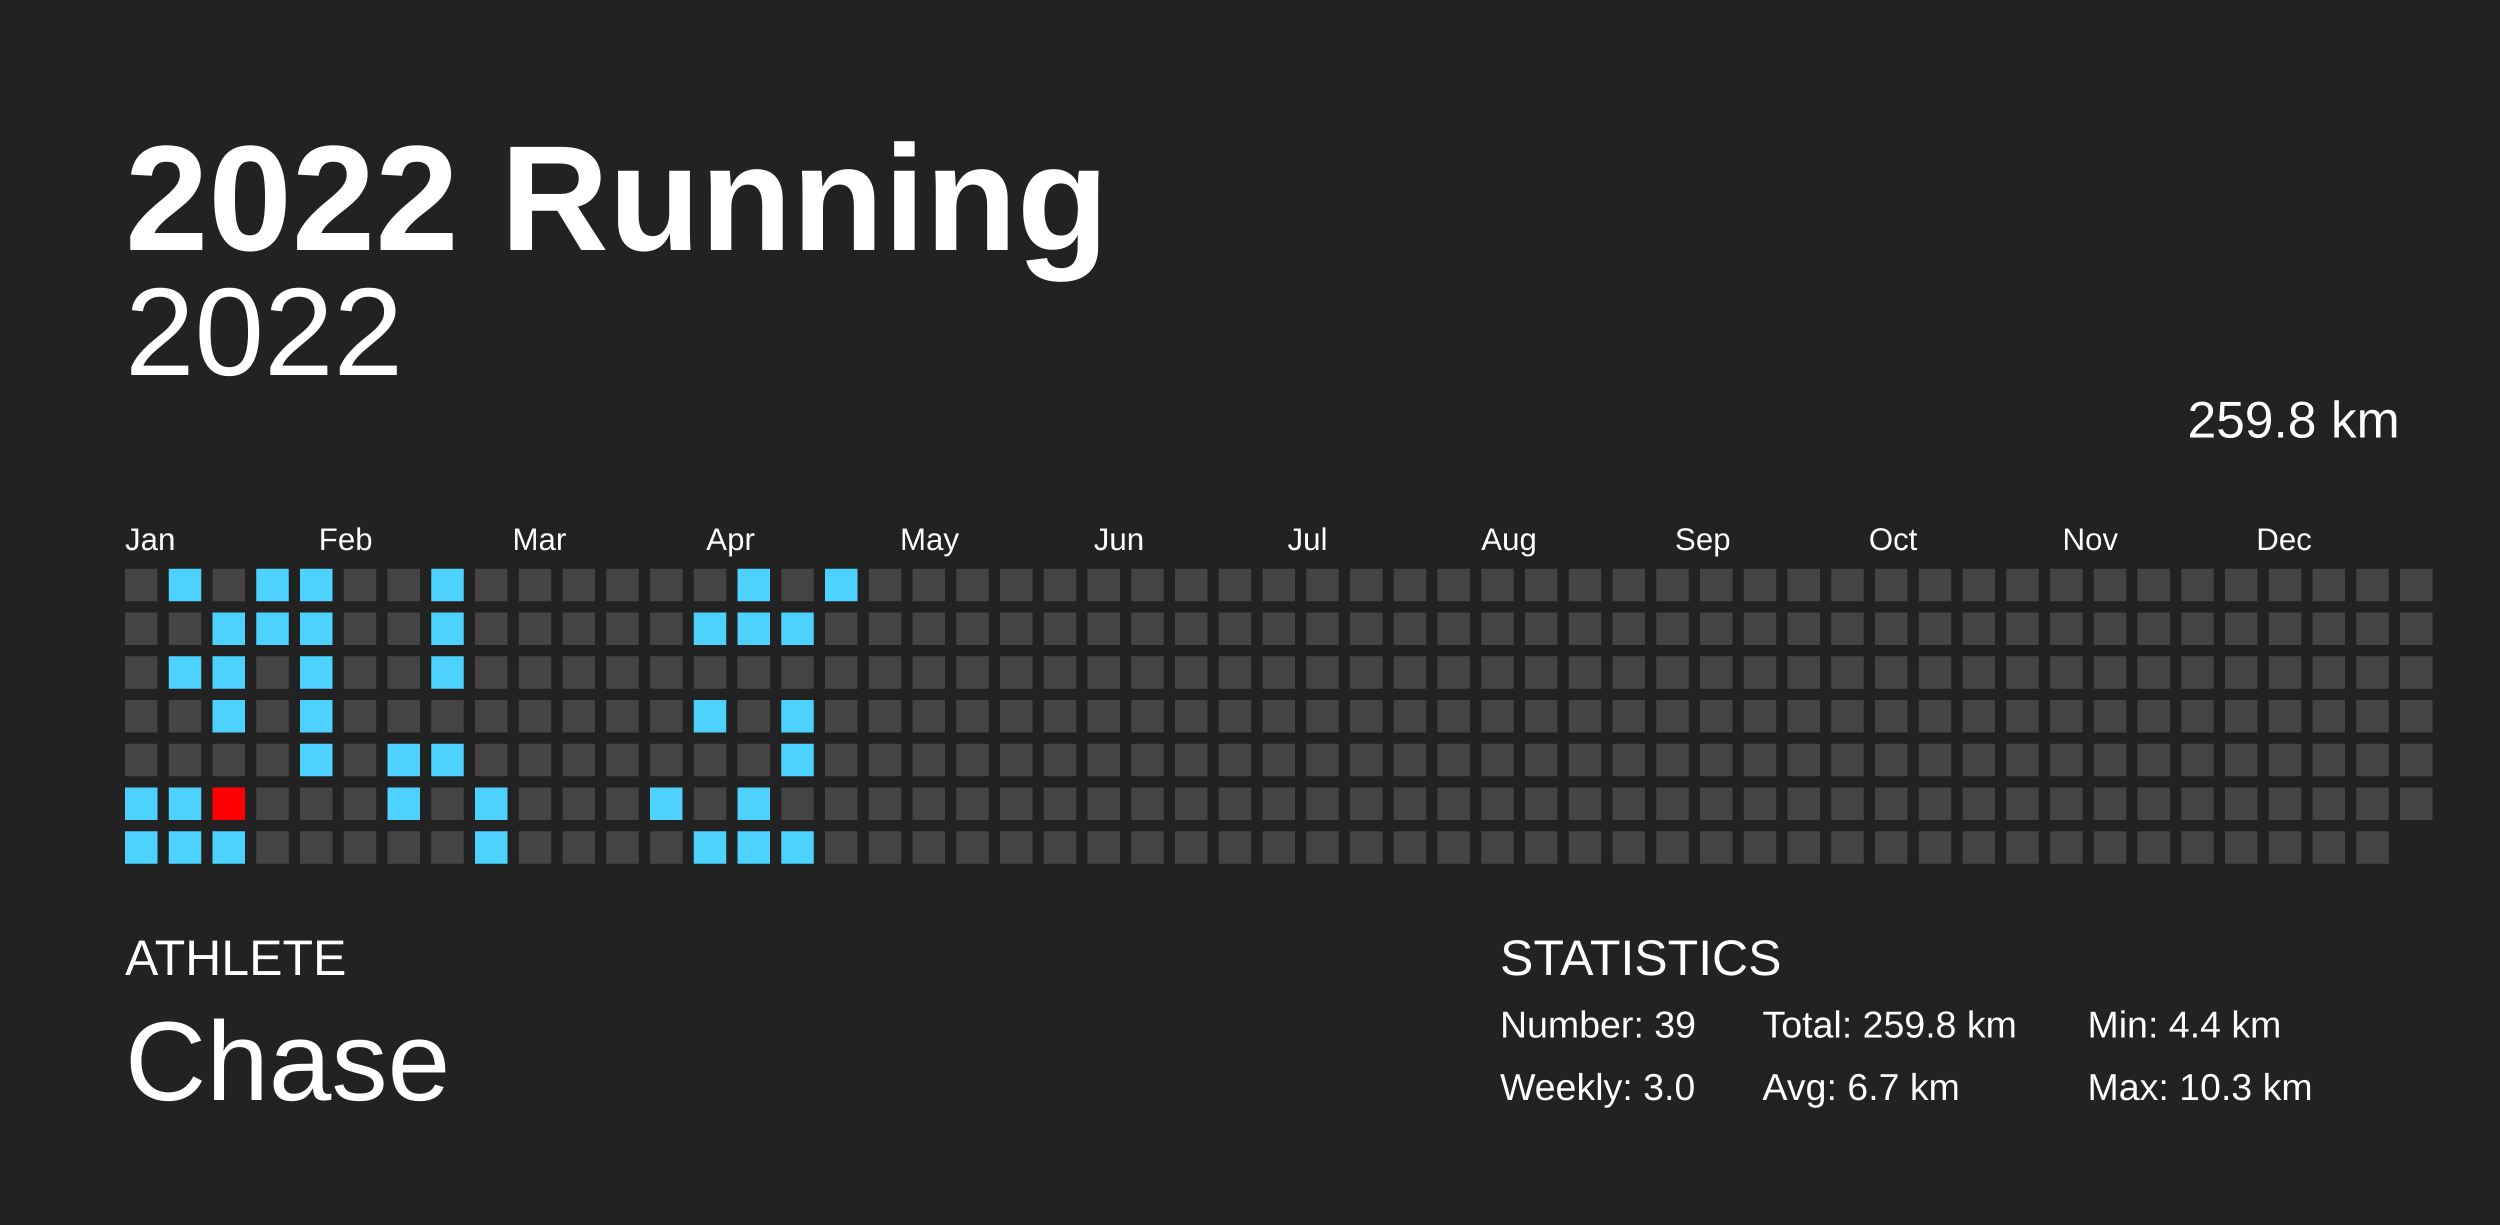
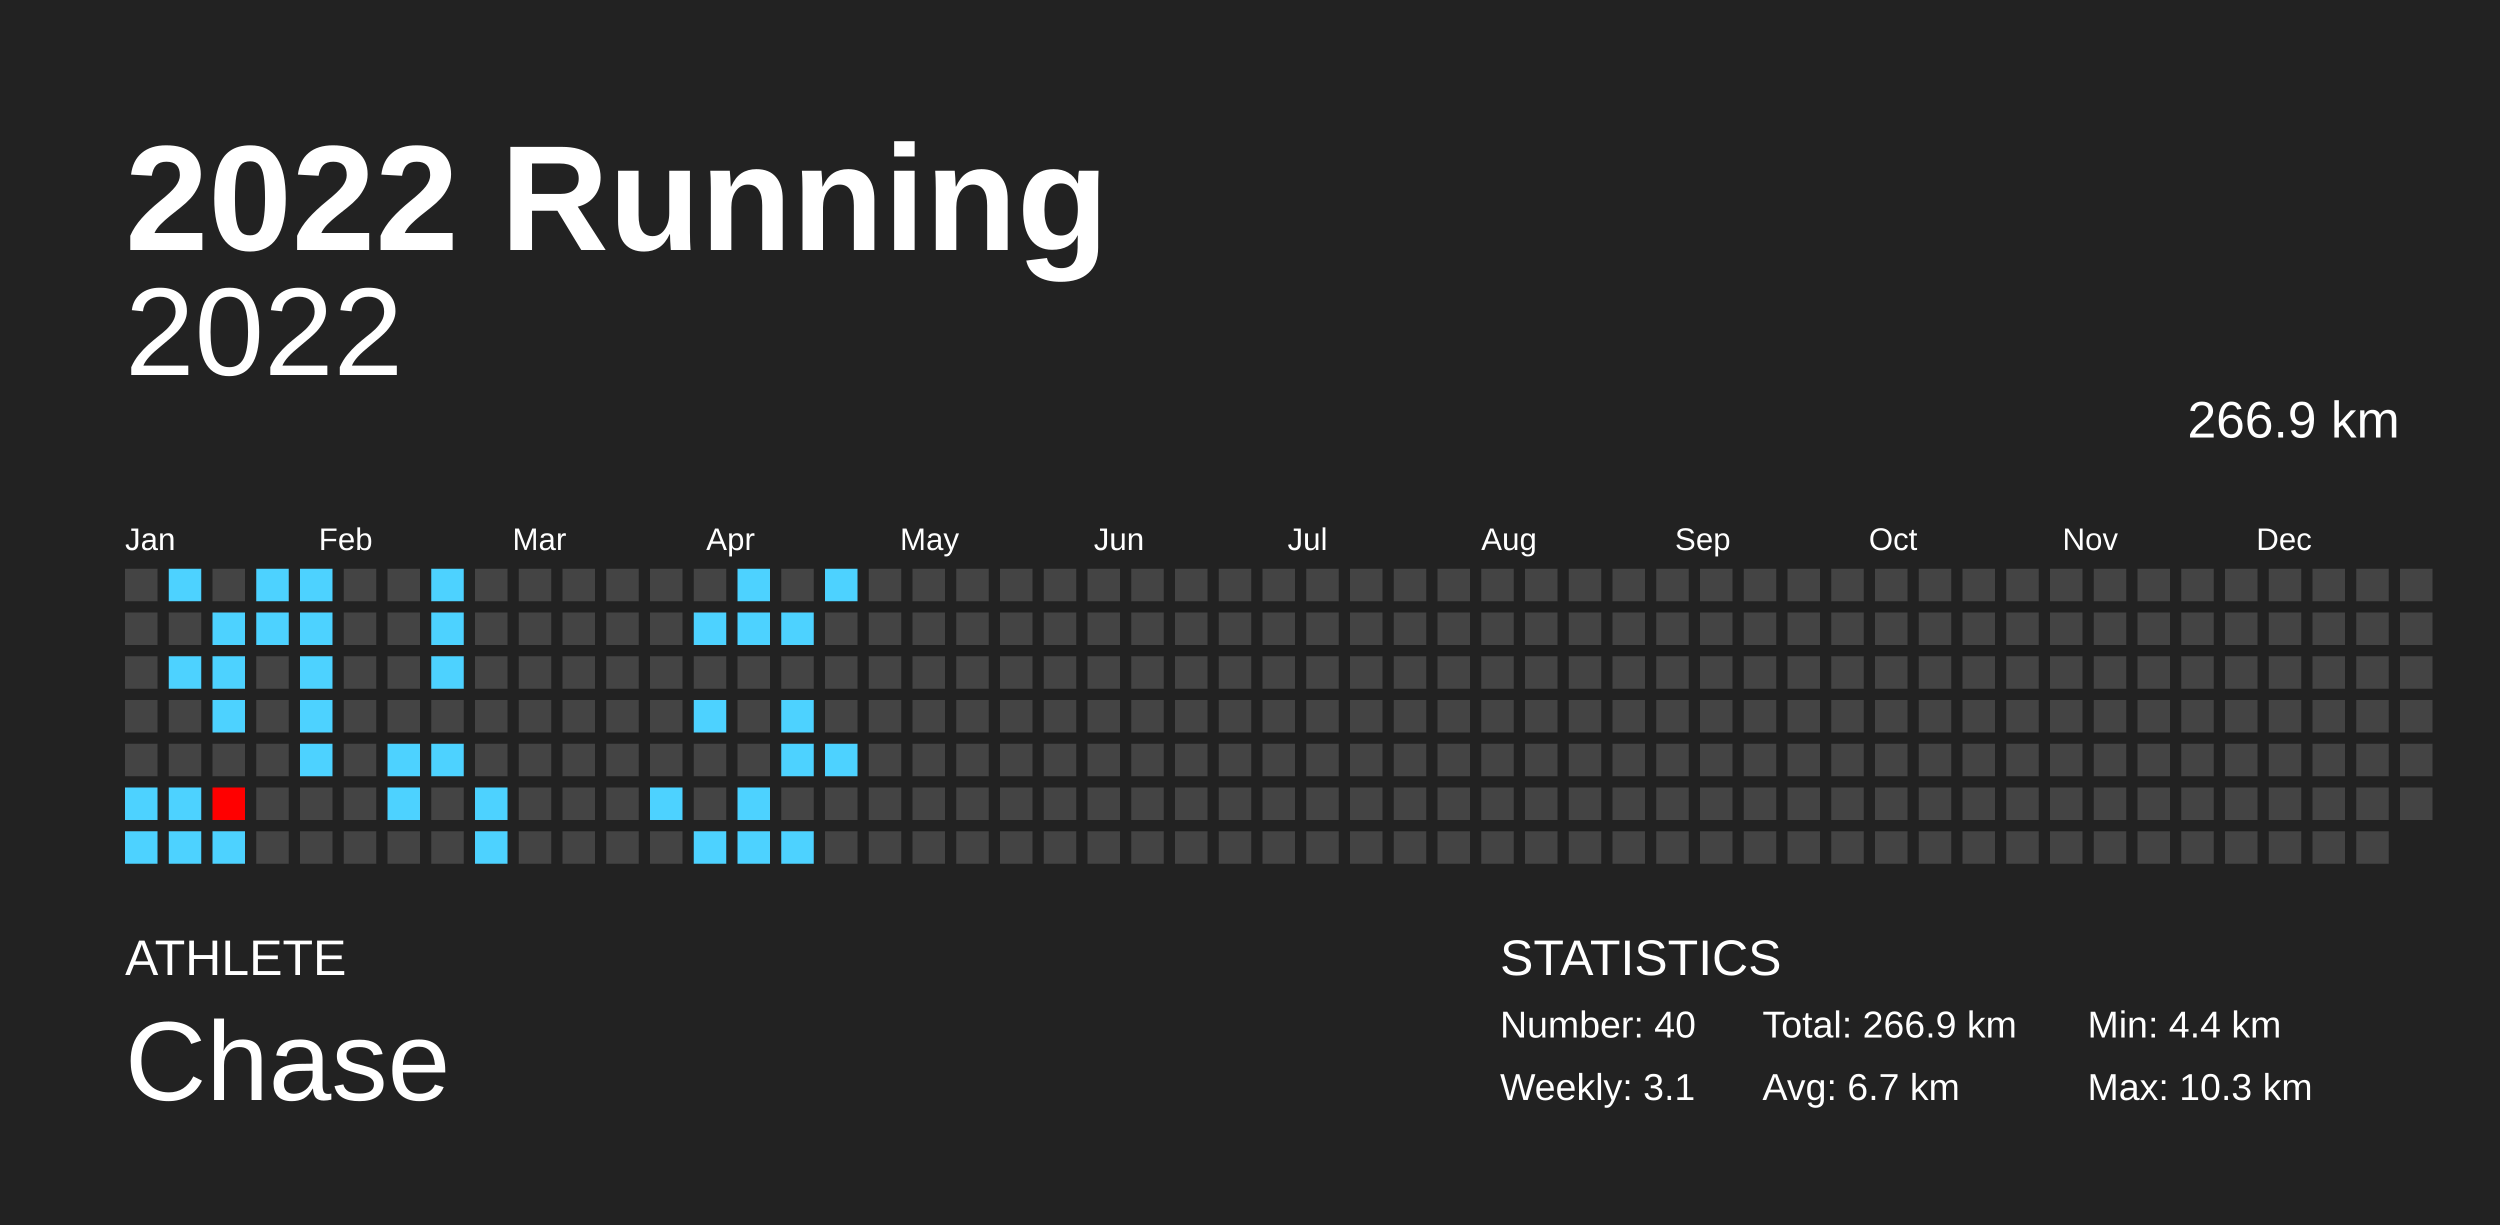
<svg xmlns="http://www.w3.org/2000/svg" baseProfile="full" height="98mm" version="1.1" viewBox="0,0,200,98" width="200mm">
  <defs />
  <rect fill="#222222" height="98" width="200" x="0" y="0" />
  <text fill="#FFFFFF" style="font-size:12px; font-family:Arial; font-weight:bold;" x="10" y="20">2022 Running</text>
  <text fill="#FFFFFF" style="font-size:4px; font-family:Arial" x="10" y="78">ATHLETE</text>
  <text fill="#FFFFFF" style="font-size:9px; font-family:Arial" x="10" y="88">Chase</text>
  <text fill="#FFFFFF" style="font-size:4px; font-family:Arial" x="120" y="78">STATISTICS</text>
-   <text fill="#FFFFFF" style="font-size:3px; font-family:Arial" x="120" y="83">Number: 39</text>
-   <text fill="#FFFFFF" style="font-size:3px; font-family:Arial" x="120" y="88">Weekly: 3.0</text>
-   <text fill="#FFFFFF" style="font-size:3px; font-family:Arial" x="141" y="83">Total: 259.8 km</text>
+   <text fill="#FFFFFF" style="font-size:3px; font-family:Arial" x="120" y="83">Number: 40</text>
+   <text fill="#FFFFFF" style="font-size:3px; font-family:Arial" x="120" y="88">Weekly: 3.1</text>
+   <text fill="#FFFFFF" style="font-size:3px; font-family:Arial" x="141" y="83">Total: 266.9 km</text>
  <text fill="#FFFFFF" style="font-size:3px; font-family:Arial" x="141" y="88">Avg: 6.7 km</text>
  <text fill="#FFFFFF" style="font-size:3px; font-family:Arial" x="167" y="83">Min: 4.4 km</text>
  <text fill="#FFFFFF" style="font-size:3px; font-family:Arial" x="167" y="88">Max: 10.3 km</text>
  <text alignment-baseline="hanging" fill="#FFFFFF" style="font-size:10.0px; font-family:Arial;" x="10" y="30">2022</text>
-   <text alignment-baseline="hanging" fill="#FFFFFF" style="font-size:4.125px; font-family:Arial;" x="175" y="35">259.8 km</text>
+   <text alignment-baseline="hanging" fill="#FFFFFF" style="font-size:4.125px; font-family:Arial;" x="175" y="35">266.9 km</text>
  <text fill="#FFFFFF" style="font-size:2.5px; font-family:Arial" x="10.0" y="44">Jan</text>
  <text fill="#FFFFFF" style="font-size:2.5px; font-family:Arial" x="25.5" y="44">Feb</text>
  <text fill="#FFFFFF" style="font-size:2.5px; font-family:Arial" x="41.0" y="44">Mar</text>
  <text fill="#FFFFFF" style="font-size:2.5px; font-family:Arial" x="56.5" y="44">Apr</text>
  <text fill="#FFFFFF" style="font-size:2.5px; font-family:Arial" x="72.0" y="44">May</text>
  <text fill="#FFFFFF" style="font-size:2.5px; font-family:Arial" x="87.5" y="44">Jun</text>
  <text fill="#FFFFFF" style="font-size:2.5px; font-family:Arial" x="103.0" y="44">Jul</text>
  <text fill="#FFFFFF" style="font-size:2.5px; font-family:Arial" x="118.5" y="44">Aug</text>
  <text fill="#FFFFFF" style="font-size:2.5px; font-family:Arial" x="134.0" y="44">Sep</text>
  <text fill="#FFFFFF" style="font-size:2.5px; font-family:Arial" x="149.5" y="44">Oct</text>
  <text fill="#FFFFFF" style="font-size:2.5px; font-family:Arial" x="165.0" y="44">Nov</text>
  <text fill="#FFFFFF" style="font-size:2.5px; font-family:Arial" x="180.5" y="44">Dec</text>
  <rect fill="#444444" height="2.6" width="2.6" x="10.0" y="45.5" />
  <rect fill="#444444" height="2.6" width="2.6" x="10.0" y="49.0" />
  <rect fill="#444444" height="2.6" width="2.6" x="10.0" y="52.5" />
  <rect fill="#444444" height="2.6" width="2.6" x="10.0" y="56.0" />
  <rect fill="#444444" height="2.6" width="2.6" x="10.0" y="59.5" />
  <rect fill="#4dd2ff" height="2.6" width="2.6" x="10.0" y="63.0" />
  <rect fill="#4dd2ff" height="2.6" width="2.6" x="10.0" y="66.5" />
  <rect fill="#4dd2ff" height="2.6" width="2.6" x="13.5" y="45.5" />
  <rect fill="#444444" height="2.6" width="2.6" x="13.5" y="49.0" />
  <rect fill="#4dd2ff" height="2.6" width="2.6" x="13.5" y="52.5" />
  <rect fill="#444444" height="2.6" width="2.6" x="13.5" y="56.0" />
  <rect fill="#444444" height="2.6" width="2.6" x="13.5" y="59.5" />
  <rect fill="#4dd2ff" height="2.6" width="2.6" x="13.5" y="63.0" />
  <rect fill="#4dd2ff" height="2.6" width="2.6" x="13.5" y="66.5" />
  <rect fill="#444444" height="2.6" width="2.6" x="17.0" y="45.5" />
  <rect fill="#4dd2ff" height="2.6" width="2.6" x="17.0" y="49.0" />
  <rect fill="#4dd2ff" height="2.6" width="2.6" x="17.0" y="52.5" />
  <rect fill="#4dd2ff" height="2.6" width="2.6" x="17.0" y="56.0" />
  <rect fill="#444444" height="2.6" width="2.6" x="17.0" y="59.5" />
  <rect fill="#ff0000" height="2.6" width="2.6" x="17.0" y="63.0" />
  <rect fill="#4dd2ff" height="2.6" width="2.6" x="17.0" y="66.5" />
  <rect fill="#4dd2ff" height="2.6" width="2.6" x="20.5" y="45.5" />
  <rect fill="#4dd2ff" height="2.6" width="2.6" x="20.5" y="49.0" />
  <rect fill="#444444" height="2.6" width="2.6" x="20.5" y="52.5" />
  <rect fill="#444444" height="2.6" width="2.6" x="20.5" y="56.0" />
  <rect fill="#444444" height="2.6" width="2.6" x="20.5" y="59.5" />
  <rect fill="#444444" height="2.6" width="2.6" x="20.5" y="63.0" />
  <rect fill="#444444" height="2.6" width="2.6" x="20.5" y="66.5" />
  <rect fill="#4dd2ff" height="2.6" width="2.6" x="24.0" y="45.5" />
  <rect fill="#4dd2ff" height="2.6" width="2.6" x="24.0" y="49.0" />
  <rect fill="#4dd2ff" height="2.6" width="2.6" x="24.0" y="52.5" />
  <rect fill="#4dd2ff" height="2.6" width="2.6" x="24.0" y="56.0" />
  <rect fill="#4dd2ff" height="2.6" width="2.6" x="24.0" y="59.5" />
  <rect fill="#444444" height="2.6" width="2.6" x="24.0" y="63.0" />
  <rect fill="#444444" height="2.6" width="2.6" x="24.0" y="66.5" />
  <rect fill="#444444" height="2.6" width="2.6" x="27.5" y="45.5" />
  <rect fill="#444444" height="2.6" width="2.6" x="27.5" y="49.0" />
  <rect fill="#444444" height="2.6" width="2.6" x="27.5" y="52.5" />
  <rect fill="#444444" height="2.6" width="2.6" x="27.5" y="56.0" />
  <rect fill="#444444" height="2.6" width="2.6" x="27.5" y="59.5" />
  <rect fill="#444444" height="2.6" width="2.6" x="27.5" y="63.0" />
  <rect fill="#444444" height="2.6" width="2.6" x="27.5" y="66.5" />
  <rect fill="#444444" height="2.6" width="2.6" x="31.0" y="45.5" />
  <rect fill="#444444" height="2.6" width="2.6" x="31.0" y="49.0" />
  <rect fill="#444444" height="2.6" width="2.6" x="31.0" y="52.5" />
  <rect fill="#444444" height="2.6" width="2.6" x="31.0" y="56.0" />
  <rect fill="#4dd2ff" height="2.6" width="2.6" x="31.0" y="59.5" />
  <rect fill="#4dd2ff" height="2.6" width="2.6" x="31.0" y="63.0" />
  <rect fill="#444444" height="2.6" width="2.6" x="31.0" y="66.5" />
  <rect fill="#4dd2ff" height="2.6" width="2.6" x="34.5" y="45.5" />
  <rect fill="#4dd2ff" height="2.6" width="2.6" x="34.5" y="49.0" />
  <rect fill="#4dd2ff" height="2.6" width="2.6" x="34.5" y="52.5" />
  <rect fill="#444444" height="2.6" width="2.6" x="34.5" y="56.0" />
  <rect fill="#4dd2ff" height="2.6" width="2.6" x="34.5" y="59.5" />
  <rect fill="#444444" height="2.6" width="2.6" x="34.5" y="63.0" />
  <rect fill="#444444" height="2.6" width="2.6" x="34.5" y="66.5" />
  <rect fill="#444444" height="2.6" width="2.6" x="38.0" y="45.5" />
  <rect fill="#444444" height="2.6" width="2.6" x="38.0" y="49.0" />
  <rect fill="#444444" height="2.6" width="2.6" x="38.0" y="52.5" />
  <rect fill="#444444" height="2.6" width="2.6" x="38.0" y="56.0" />
  <rect fill="#444444" height="2.6" width="2.6" x="38.0" y="59.5" />
  <rect fill="#4dd2ff" height="2.6" width="2.6" x="38.0" y="63.0" />
  <rect fill="#4dd2ff" height="2.6" width="2.6" x="38.0" y="66.5" />
  <rect fill="#444444" height="2.6" width="2.6" x="41.5" y="45.5" />
  <rect fill="#444444" height="2.6" width="2.6" x="41.5" y="49.0" />
  <rect fill="#444444" height="2.6" width="2.6" x="41.5" y="52.5" />
  <rect fill="#444444" height="2.6" width="2.6" x="41.5" y="56.0" />
  <rect fill="#444444" height="2.6" width="2.6" x="41.5" y="59.5" />
  <rect fill="#444444" height="2.6" width="2.6" x="41.5" y="63.0" />
  <rect fill="#444444" height="2.6" width="2.6" x="41.5" y="66.5" />
  <rect fill="#444444" height="2.6" width="2.6" x="45.0" y="45.5" />
  <rect fill="#444444" height="2.6" width="2.6" x="45.0" y="49.0" />
  <rect fill="#444444" height="2.6" width="2.6" x="45.0" y="52.5" />
  <rect fill="#444444" height="2.6" width="2.6" x="45.0" y="56.0" />
  <rect fill="#444444" height="2.6" width="2.6" x="45.0" y="59.5" />
  <rect fill="#444444" height="2.6" width="2.6" x="45.0" y="63.0" />
  <rect fill="#444444" height="2.6" width="2.6" x="45.0" y="66.5" />
  <rect fill="#444444" height="2.6" width="2.6" x="48.5" y="45.5" />
  <rect fill="#444444" height="2.6" width="2.6" x="48.5" y="49.0" />
  <rect fill="#444444" height="2.6" width="2.6" x="48.5" y="52.5" />
  <rect fill="#444444" height="2.6" width="2.6" x="48.5" y="56.0" />
  <rect fill="#444444" height="2.6" width="2.6" x="48.5" y="59.5" />
  <rect fill="#444444" height="2.6" width="2.6" x="48.5" y="63.0" />
  <rect fill="#444444" height="2.6" width="2.6" x="48.5" y="66.5" />
  <rect fill="#444444" height="2.6" width="2.6" x="52.0" y="45.5" />
  <rect fill="#444444" height="2.6" width="2.6" x="52.0" y="49.0" />
  <rect fill="#444444" height="2.6" width="2.6" x="52.0" y="52.5" />
  <rect fill="#444444" height="2.6" width="2.6" x="52.0" y="56.0" />
  <rect fill="#444444" height="2.6" width="2.6" x="52.0" y="59.5" />
  <rect fill="#4dd2ff" height="2.6" width="2.6" x="52.0" y="63.0" />
  <rect fill="#444444" height="2.6" width="2.6" x="52.0" y="66.5" />
  <rect fill="#444444" height="2.6" width="2.6" x="55.5" y="45.5" />
  <rect fill="#4dd2ff" height="2.6" width="2.6" x="55.5" y="49.0" />
  <rect fill="#444444" height="2.6" width="2.6" x="55.5" y="52.5" />
  <rect fill="#4dd2ff" height="2.6" width="2.6" x="55.5" y="56.0" />
  <rect fill="#444444" height="2.6" width="2.6" x="55.5" y="59.5" />
  <rect fill="#444444" height="2.6" width="2.6" x="55.5" y="63.0" />
  <rect fill="#4dd2ff" height="2.6" width="2.6" x="55.5" y="66.5" />
  <rect fill="#4dd2ff" height="2.6" width="2.6" x="59.0" y="45.5" />
  <rect fill="#4dd2ff" height="2.6" width="2.6" x="59.0" y="49.0" />
  <rect fill="#444444" height="2.6" width="2.6" x="59.0" y="52.5" />
  <rect fill="#444444" height="2.6" width="2.6" x="59.0" y="56.0" />
  <rect fill="#444444" height="2.6" width="2.6" x="59.0" y="59.5" />
  <rect fill="#4dd2ff" height="2.6" width="2.6" x="59.0" y="63.0" />
  <rect fill="#4dd2ff" height="2.6" width="2.6" x="59.0" y="66.5" />
  <rect fill="#444444" height="2.6" width="2.6" x="62.5" y="45.5" />
  <rect fill="#4dd2ff" height="2.6" width="2.6" x="62.5" y="49.0" />
  <rect fill="#444444" height="2.6" width="2.6" x="62.5" y="52.5" />
  <rect fill="#4dd2ff" height="2.6" width="2.6" x="62.5" y="56.0" />
  <rect fill="#4dd2ff" height="2.6" width="2.6" x="62.5" y="59.5" />
  <rect fill="#444444" height="2.6" width="2.6" x="62.5" y="63.0" />
  <rect fill="#4dd2ff" height="2.6" width="2.6" x="62.5" y="66.5" />
  <rect fill="#4dd2ff" height="2.6" width="2.6" x="66.0" y="45.5" />
  <rect fill="#444444" height="2.6" width="2.6" x="66.0" y="49.0" />
  <rect fill="#444444" height="2.6" width="2.6" x="66.0" y="52.5" />
  <rect fill="#444444" height="2.6" width="2.6" x="66.0" y="56.0" />
-   <rect fill="#444444" height="2.6" width="2.6" x="66.0" y="59.5" />
+   <rect fill="#4dd2ff" height="2.6" width="2.6" x="66.0" y="59.5" />
  <rect fill="#444444" height="2.6" width="2.6" x="66.0" y="63.0" />
  <rect fill="#444444" height="2.6" width="2.6" x="66.0" y="66.5" />
  <rect fill="#444444" height="2.6" width="2.6" x="69.5" y="45.5" />
  <rect fill="#444444" height="2.6" width="2.6" x="69.5" y="49.0" />
  <rect fill="#444444" height="2.6" width="2.6" x="69.5" y="52.5" />
  <rect fill="#444444" height="2.6" width="2.6" x="69.5" y="56.0" />
  <rect fill="#444444" height="2.6" width="2.6" x="69.5" y="59.5" />
  <rect fill="#444444" height="2.6" width="2.6" x="69.5" y="63.0" />
  <rect fill="#444444" height="2.6" width="2.6" x="69.5" y="66.5" />
  <rect fill="#444444" height="2.6" width="2.6" x="73.0" y="45.5" />
  <rect fill="#444444" height="2.6" width="2.6" x="73.0" y="49.0" />
  <rect fill="#444444" height="2.6" width="2.6" x="73.0" y="52.5" />
  <rect fill="#444444" height="2.6" width="2.6" x="73.0" y="56.0" />
  <rect fill="#444444" height="2.6" width="2.6" x="73.0" y="59.5" />
  <rect fill="#444444" height="2.6" width="2.6" x="73.0" y="63.0" />
  <rect fill="#444444" height="2.6" width="2.6" x="73.0" y="66.5" />
  <rect fill="#444444" height="2.6" width="2.6" x="76.5" y="45.5" />
  <rect fill="#444444" height="2.6" width="2.6" x="76.5" y="49.0" />
  <rect fill="#444444" height="2.6" width="2.6" x="76.5" y="52.5" />
  <rect fill="#444444" height="2.6" width="2.6" x="76.5" y="56.0" />
  <rect fill="#444444" height="2.6" width="2.6" x="76.5" y="59.5" />
  <rect fill="#444444" height="2.6" width="2.6" x="76.5" y="63.0" />
  <rect fill="#444444" height="2.6" width="2.6" x="76.5" y="66.5" />
  <rect fill="#444444" height="2.6" width="2.6" x="80.0" y="45.5" />
  <rect fill="#444444" height="2.6" width="2.6" x="80.0" y="49.0" />
  <rect fill="#444444" height="2.6" width="2.6" x="80.0" y="52.5" />
  <rect fill="#444444" height="2.6" width="2.6" x="80.0" y="56.0" />
  <rect fill="#444444" height="2.6" width="2.6" x="80.0" y="59.5" />
  <rect fill="#444444" height="2.6" width="2.6" x="80.0" y="63.0" />
  <rect fill="#444444" height="2.6" width="2.6" x="80.0" y="66.5" />
  <rect fill="#444444" height="2.6" width="2.6" x="83.5" y="45.5" />
  <rect fill="#444444" height="2.6" width="2.6" x="83.5" y="49.0" />
  <rect fill="#444444" height="2.6" width="2.6" x="83.5" y="52.5" />
  <rect fill="#444444" height="2.6" width="2.6" x="83.5" y="56.0" />
  <rect fill="#444444" height="2.6" width="2.6" x="83.5" y="59.5" />
  <rect fill="#444444" height="2.6" width="2.6" x="83.5" y="63.0" />
  <rect fill="#444444" height="2.6" width="2.6" x="83.5" y="66.5" />
  <rect fill="#444444" height="2.6" width="2.6" x="87.0" y="45.5" />
  <rect fill="#444444" height="2.6" width="2.6" x="87.0" y="49.0" />
  <rect fill="#444444" height="2.6" width="2.6" x="87.0" y="52.5" />
  <rect fill="#444444" height="2.6" width="2.6" x="87.0" y="56.0" />
  <rect fill="#444444" height="2.6" width="2.6" x="87.0" y="59.5" />
  <rect fill="#444444" height="2.6" width="2.6" x="87.0" y="63.0" />
  <rect fill="#444444" height="2.6" width="2.6" x="87.0" y="66.5" />
  <rect fill="#444444" height="2.6" width="2.6" x="90.5" y="45.5" />
  <rect fill="#444444" height="2.6" width="2.6" x="90.5" y="49.0" />
  <rect fill="#444444" height="2.6" width="2.6" x="90.5" y="52.5" />
  <rect fill="#444444" height="2.6" width="2.6" x="90.5" y="56.0" />
  <rect fill="#444444" height="2.6" width="2.6" x="90.5" y="59.5" />
  <rect fill="#444444" height="2.6" width="2.6" x="90.5" y="63.0" />
  <rect fill="#444444" height="2.6" width="2.6" x="90.5" y="66.5" />
  <rect fill="#444444" height="2.6" width="2.6" x="94.0" y="45.5" />
  <rect fill="#444444" height="2.6" width="2.6" x="94.0" y="49.0" />
  <rect fill="#444444" height="2.6" width="2.6" x="94.0" y="52.5" />
  <rect fill="#444444" height="2.6" width="2.6" x="94.0" y="56.0" />
  <rect fill="#444444" height="2.6" width="2.6" x="94.0" y="59.5" />
  <rect fill="#444444" height="2.6" width="2.6" x="94.0" y="63.0" />
  <rect fill="#444444" height="2.6" width="2.6" x="94.0" y="66.5" />
  <rect fill="#444444" height="2.6" width="2.6" x="97.5" y="45.5" />
  <rect fill="#444444" height="2.6" width="2.6" x="97.5" y="49.0" />
  <rect fill="#444444" height="2.6" width="2.6" x="97.5" y="52.5" />
  <rect fill="#444444" height="2.6" width="2.6" x="97.5" y="56.0" />
  <rect fill="#444444" height="2.6" width="2.6" x="97.5" y="59.5" />
  <rect fill="#444444" height="2.6" width="2.6" x="97.5" y="63.0" />
  <rect fill="#444444" height="2.6" width="2.6" x="97.5" y="66.5" />
  <rect fill="#444444" height="2.6" width="2.6" x="101.0" y="45.5" />
  <rect fill="#444444" height="2.6" width="2.6" x="101.0" y="49.0" />
  <rect fill="#444444" height="2.6" width="2.6" x="101.0" y="52.5" />
  <rect fill="#444444" height="2.6" width="2.6" x="101.0" y="56.0" />
  <rect fill="#444444" height="2.6" width="2.6" x="101.0" y="59.5" />
  <rect fill="#444444" height="2.6" width="2.6" x="101.0" y="63.0" />
  <rect fill="#444444" height="2.6" width="2.6" x="101.0" y="66.5" />
  <rect fill="#444444" height="2.6" width="2.6" x="104.5" y="45.5" />
  <rect fill="#444444" height="2.6" width="2.6" x="104.5" y="49.0" />
  <rect fill="#444444" height="2.6" width="2.6" x="104.5" y="52.5" />
  <rect fill="#444444" height="2.6" width="2.6" x="104.5" y="56.0" />
  <rect fill="#444444" height="2.6" width="2.6" x="104.5" y="59.5" />
  <rect fill="#444444" height="2.6" width="2.6" x="104.5" y="63.0" />
  <rect fill="#444444" height="2.6" width="2.6" x="104.5" y="66.5" />
  <rect fill="#444444" height="2.6" width="2.6" x="108.0" y="45.5" />
  <rect fill="#444444" height="2.6" width="2.6" x="108.0" y="49.0" />
  <rect fill="#444444" height="2.6" width="2.6" x="108.0" y="52.5" />
  <rect fill="#444444" height="2.6" width="2.6" x="108.0" y="56.0" />
  <rect fill="#444444" height="2.6" width="2.6" x="108.0" y="59.5" />
  <rect fill="#444444" height="2.6" width="2.6" x="108.0" y="63.0" />
  <rect fill="#444444" height="2.6" width="2.6" x="108.0" y="66.5" />
  <rect fill="#444444" height="2.6" width="2.6" x="111.5" y="45.5" />
  <rect fill="#444444" height="2.6" width="2.6" x="111.5" y="49.0" />
  <rect fill="#444444" height="2.6" width="2.6" x="111.5" y="52.5" />
  <rect fill="#444444" height="2.6" width="2.6" x="111.5" y="56.0" />
  <rect fill="#444444" height="2.6" width="2.6" x="111.5" y="59.5" />
  <rect fill="#444444" height="2.6" width="2.6" x="111.5" y="63.0" />
  <rect fill="#444444" height="2.6" width="2.6" x="111.5" y="66.5" />
  <rect fill="#444444" height="2.6" width="2.6" x="115.0" y="45.5" />
  <rect fill="#444444" height="2.6" width="2.6" x="115.0" y="49.0" />
  <rect fill="#444444" height="2.6" width="2.6" x="115.0" y="52.5" />
  <rect fill="#444444" height="2.6" width="2.6" x="115.0" y="56.0" />
  <rect fill="#444444" height="2.6" width="2.6" x="115.0" y="59.5" />
  <rect fill="#444444" height="2.6" width="2.6" x="115.0" y="63.0" />
  <rect fill="#444444" height="2.6" width="2.6" x="115.0" y="66.5" />
  <rect fill="#444444" height="2.6" width="2.6" x="118.5" y="45.5" />
  <rect fill="#444444" height="2.6" width="2.6" x="118.5" y="49.0" />
  <rect fill="#444444" height="2.6" width="2.6" x="118.5" y="52.5" />
  <rect fill="#444444" height="2.6" width="2.6" x="118.5" y="56.0" />
  <rect fill="#444444" height="2.6" width="2.6" x="118.5" y="59.5" />
  <rect fill="#444444" height="2.6" width="2.6" x="118.5" y="63.0" />
  <rect fill="#444444" height="2.6" width="2.6" x="118.5" y="66.5" />
  <rect fill="#444444" height="2.6" width="2.6" x="122.0" y="45.5" />
  <rect fill="#444444" height="2.6" width="2.6" x="122.0" y="49.0" />
  <rect fill="#444444" height="2.6" width="2.6" x="122.0" y="52.5" />
  <rect fill="#444444" height="2.6" width="2.6" x="122.0" y="56.0" />
  <rect fill="#444444" height="2.6" width="2.6" x="122.0" y="59.5" />
  <rect fill="#444444" height="2.6" width="2.6" x="122.0" y="63.0" />
  <rect fill="#444444" height="2.6" width="2.6" x="122.0" y="66.5" />
  <rect fill="#444444" height="2.6" width="2.6" x="125.5" y="45.5" />
  <rect fill="#444444" height="2.6" width="2.6" x="125.5" y="49.0" />
  <rect fill="#444444" height="2.6" width="2.6" x="125.5" y="52.5" />
  <rect fill="#444444" height="2.6" width="2.6" x="125.5" y="56.0" />
  <rect fill="#444444" height="2.6" width="2.6" x="125.5" y="59.5" />
  <rect fill="#444444" height="2.6" width="2.6" x="125.5" y="63.0" />
  <rect fill="#444444" height="2.6" width="2.6" x="125.5" y="66.5" />
  <rect fill="#444444" height="2.6" width="2.6" x="129.0" y="45.5" />
  <rect fill="#444444" height="2.6" width="2.6" x="129.0" y="49.0" />
  <rect fill="#444444" height="2.6" width="2.6" x="129.0" y="52.5" />
  <rect fill="#444444" height="2.6" width="2.6" x="129.0" y="56.0" />
  <rect fill="#444444" height="2.6" width="2.6" x="129.0" y="59.5" />
  <rect fill="#444444" height="2.6" width="2.6" x="129.0" y="63.0" />
  <rect fill="#444444" height="2.6" width="2.6" x="129.0" y="66.5" />
  <rect fill="#444444" height="2.6" width="2.6" x="132.5" y="45.5" />
  <rect fill="#444444" height="2.6" width="2.6" x="132.5" y="49.0" />
  <rect fill="#444444" height="2.6" width="2.6" x="132.5" y="52.5" />
  <rect fill="#444444" height="2.6" width="2.6" x="132.5" y="56.0" />
  <rect fill="#444444" height="2.6" width="2.6" x="132.5" y="59.5" />
  <rect fill="#444444" height="2.6" width="2.6" x="132.5" y="63.0" />
  <rect fill="#444444" height="2.6" width="2.6" x="132.5" y="66.5" />
  <rect fill="#444444" height="2.6" width="2.6" x="136.0" y="45.5" />
  <rect fill="#444444" height="2.6" width="2.6" x="136.0" y="49.0" />
  <rect fill="#444444" height="2.6" width="2.6" x="136.0" y="52.5" />
  <rect fill="#444444" height="2.6" width="2.6" x="136.0" y="56.0" />
  <rect fill="#444444" height="2.6" width="2.6" x="136.0" y="59.5" />
  <rect fill="#444444" height="2.6" width="2.6" x="136.0" y="63.0" />
  <rect fill="#444444" height="2.6" width="2.6" x="136.0" y="66.5" />
  <rect fill="#444444" height="2.6" width="2.6" x="139.5" y="45.5" />
  <rect fill="#444444" height="2.6" width="2.6" x="139.5" y="49.0" />
  <rect fill="#444444" height="2.6" width="2.6" x="139.5" y="52.5" />
  <rect fill="#444444" height="2.6" width="2.6" x="139.5" y="56.0" />
  <rect fill="#444444" height="2.6" width="2.6" x="139.5" y="59.5" />
  <rect fill="#444444" height="2.6" width="2.6" x="139.5" y="63.0" />
  <rect fill="#444444" height="2.6" width="2.6" x="139.5" y="66.5" />
  <rect fill="#444444" height="2.6" width="2.6" x="143.0" y="45.5" />
  <rect fill="#444444" height="2.6" width="2.6" x="143.0" y="49.0" />
  <rect fill="#444444" height="2.6" width="2.6" x="143.0" y="52.5" />
  <rect fill="#444444" height="2.6" width="2.6" x="143.0" y="56.0" />
  <rect fill="#444444" height="2.6" width="2.6" x="143.0" y="59.5" />
  <rect fill="#444444" height="2.6" width="2.6" x="143.0" y="63.0" />
  <rect fill="#444444" height="2.6" width="2.6" x="143.0" y="66.5" />
  <rect fill="#444444" height="2.6" width="2.6" x="146.5" y="45.5" />
  <rect fill="#444444" height="2.6" width="2.6" x="146.5" y="49.0" />
  <rect fill="#444444" height="2.6" width="2.6" x="146.5" y="52.5" />
  <rect fill="#444444" height="2.6" width="2.6" x="146.5" y="56.0" />
  <rect fill="#444444" height="2.6" width="2.6" x="146.5" y="59.5" />
  <rect fill="#444444" height="2.6" width="2.6" x="146.5" y="63.0" />
  <rect fill="#444444" height="2.6" width="2.6" x="146.5" y="66.5" />
  <rect fill="#444444" height="2.6" width="2.6" x="150.0" y="45.5" />
  <rect fill="#444444" height="2.6" width="2.6" x="150.0" y="49.0" />
  <rect fill="#444444" height="2.6" width="2.6" x="150.0" y="52.5" />
  <rect fill="#444444" height="2.6" width="2.6" x="150.0" y="56.0" />
  <rect fill="#444444" height="2.6" width="2.6" x="150.0" y="59.5" />
  <rect fill="#444444" height="2.6" width="2.6" x="150.0" y="63.0" />
  <rect fill="#444444" height="2.6" width="2.6" x="150.0" y="66.5" />
  <rect fill="#444444" height="2.6" width="2.6" x="153.5" y="45.5" />
  <rect fill="#444444" height="2.6" width="2.6" x="153.5" y="49.0" />
  <rect fill="#444444" height="2.6" width="2.6" x="153.5" y="52.5" />
  <rect fill="#444444" height="2.6" width="2.6" x="153.5" y="56.0" />
  <rect fill="#444444" height="2.6" width="2.6" x="153.5" y="59.5" />
  <rect fill="#444444" height="2.6" width="2.6" x="153.5" y="63.0" />
  <rect fill="#444444" height="2.6" width="2.6" x="153.5" y="66.5" />
  <rect fill="#444444" height="2.6" width="2.6" x="157.0" y="45.5" />
  <rect fill="#444444" height="2.6" width="2.6" x="157.0" y="49.0" />
  <rect fill="#444444" height="2.6" width="2.6" x="157.0" y="52.5" />
  <rect fill="#444444" height="2.6" width="2.6" x="157.0" y="56.0" />
  <rect fill="#444444" height="2.6" width="2.6" x="157.0" y="59.5" />
  <rect fill="#444444" height="2.6" width="2.6" x="157.0" y="63.0" />
  <rect fill="#444444" height="2.6" width="2.6" x="157.0" y="66.5" />
  <rect fill="#444444" height="2.6" width="2.6" x="160.5" y="45.5" />
  <rect fill="#444444" height="2.6" width="2.6" x="160.5" y="49.0" />
  <rect fill="#444444" height="2.6" width="2.6" x="160.5" y="52.5" />
  <rect fill="#444444" height="2.6" width="2.6" x="160.5" y="56.0" />
  <rect fill="#444444" height="2.6" width="2.6" x="160.5" y="59.5" />
  <rect fill="#444444" height="2.6" width="2.6" x="160.5" y="63.0" />
  <rect fill="#444444" height="2.6" width="2.6" x="160.5" y="66.5" />
  <rect fill="#444444" height="2.6" width="2.6" x="164.0" y="45.5" />
  <rect fill="#444444" height="2.6" width="2.6" x="164.0" y="49.0" />
  <rect fill="#444444" height="2.6" width="2.6" x="164.0" y="52.5" />
  <rect fill="#444444" height="2.6" width="2.6" x="164.0" y="56.0" />
  <rect fill="#444444" height="2.6" width="2.6" x="164.0" y="59.5" />
  <rect fill="#444444" height="2.6" width="2.6" x="164.0" y="63.0" />
  <rect fill="#444444" height="2.6" width="2.6" x="164.0" y="66.5" />
  <rect fill="#444444" height="2.6" width="2.6" x="167.5" y="45.5" />
  <rect fill="#444444" height="2.6" width="2.6" x="167.5" y="49.0" />
  <rect fill="#444444" height="2.6" width="2.6" x="167.5" y="52.5" />
  <rect fill="#444444" height="2.6" width="2.6" x="167.5" y="56.0" />
  <rect fill="#444444" height="2.6" width="2.6" x="167.5" y="59.5" />
  <rect fill="#444444" height="2.6" width="2.6" x="167.5" y="63.0" />
  <rect fill="#444444" height="2.6" width="2.6" x="167.5" y="66.5" />
  <rect fill="#444444" height="2.6" width="2.6" x="171.0" y="45.5" />
  <rect fill="#444444" height="2.6" width="2.6" x="171.0" y="49.0" />
  <rect fill="#444444" height="2.6" width="2.6" x="171.0" y="52.5" />
  <rect fill="#444444" height="2.6" width="2.6" x="171.0" y="56.0" />
  <rect fill="#444444" height="2.6" width="2.6" x="171.0" y="59.5" />
  <rect fill="#444444" height="2.6" width="2.6" x="171.0" y="63.0" />
  <rect fill="#444444" height="2.6" width="2.6" x="171.0" y="66.5" />
  <rect fill="#444444" height="2.6" width="2.6" x="174.5" y="45.5" />
  <rect fill="#444444" height="2.6" width="2.6" x="174.5" y="49.0" />
  <rect fill="#444444" height="2.6" width="2.6" x="174.5" y="52.5" />
  <rect fill="#444444" height="2.6" width="2.6" x="174.5" y="56.0" />
  <rect fill="#444444" height="2.6" width="2.6" x="174.5" y="59.5" />
  <rect fill="#444444" height="2.6" width="2.6" x="174.5" y="63.0" />
  <rect fill="#444444" height="2.6" width="2.6" x="174.5" y="66.5" />
  <rect fill="#444444" height="2.6" width="2.6" x="178.0" y="45.5" />
  <rect fill="#444444" height="2.6" width="2.6" x="178.0" y="49.0" />
  <rect fill="#444444" height="2.6" width="2.6" x="178.0" y="52.5" />
  <rect fill="#444444" height="2.6" width="2.6" x="178.0" y="56.0" />
  <rect fill="#444444" height="2.6" width="2.6" x="178.0" y="59.5" />
  <rect fill="#444444" height="2.6" width="2.6" x="178.0" y="63.0" />
  <rect fill="#444444" height="2.6" width="2.6" x="178.0" y="66.5" />
  <rect fill="#444444" height="2.6" width="2.6" x="181.5" y="45.5" />
  <rect fill="#444444" height="2.6" width="2.6" x="181.5" y="49.0" />
  <rect fill="#444444" height="2.6" width="2.6" x="181.5" y="52.5" />
  <rect fill="#444444" height="2.6" width="2.6" x="181.5" y="56.0" />
  <rect fill="#444444" height="2.6" width="2.6" x="181.5" y="59.5" />
  <rect fill="#444444" height="2.6" width="2.6" x="181.5" y="63.0" />
  <rect fill="#444444" height="2.6" width="2.6" x="181.5" y="66.5" />
  <rect fill="#444444" height="2.6" width="2.6" x="185.0" y="45.5" />
  <rect fill="#444444" height="2.6" width="2.6" x="185.0" y="49.0" />
  <rect fill="#444444" height="2.6" width="2.6" x="185.0" y="52.5" />
  <rect fill="#444444" height="2.6" width="2.6" x="185.0" y="56.0" />
  <rect fill="#444444" height="2.6" width="2.6" x="185.0" y="59.5" />
  <rect fill="#444444" height="2.6" width="2.6" x="185.0" y="63.0" />
  <rect fill="#444444" height="2.6" width="2.6" x="185.0" y="66.5" />
  <rect fill="#444444" height="2.6" width="2.6" x="188.5" y="45.5" />
  <rect fill="#444444" height="2.6" width="2.6" x="188.5" y="49.0" />
  <rect fill="#444444" height="2.6" width="2.6" x="188.5" y="52.5" />
  <rect fill="#444444" height="2.6" width="2.6" x="188.5" y="56.0" />
  <rect fill="#444444" height="2.6" width="2.6" x="188.5" y="59.5" />
  <rect fill="#444444" height="2.6" width="2.6" x="188.5" y="63.0" />
  <rect fill="#444444" height="2.6" width="2.6" x="188.5" y="66.5" />
  <rect fill="#444444" height="2.6" width="2.6" x="192.0" y="45.5" />
  <rect fill="#444444" height="2.6" width="2.6" x="192.0" y="49.0" />
  <rect fill="#444444" height="2.6" width="2.6" x="192.0" y="52.5" />
  <rect fill="#444444" height="2.6" width="2.6" x="192.0" y="56.0" />
  <rect fill="#444444" height="2.6" width="2.6" x="192.0" y="59.5" />
  <rect fill="#444444" height="2.6" width="2.6" x="192.0" y="63.0" />
</svg>
